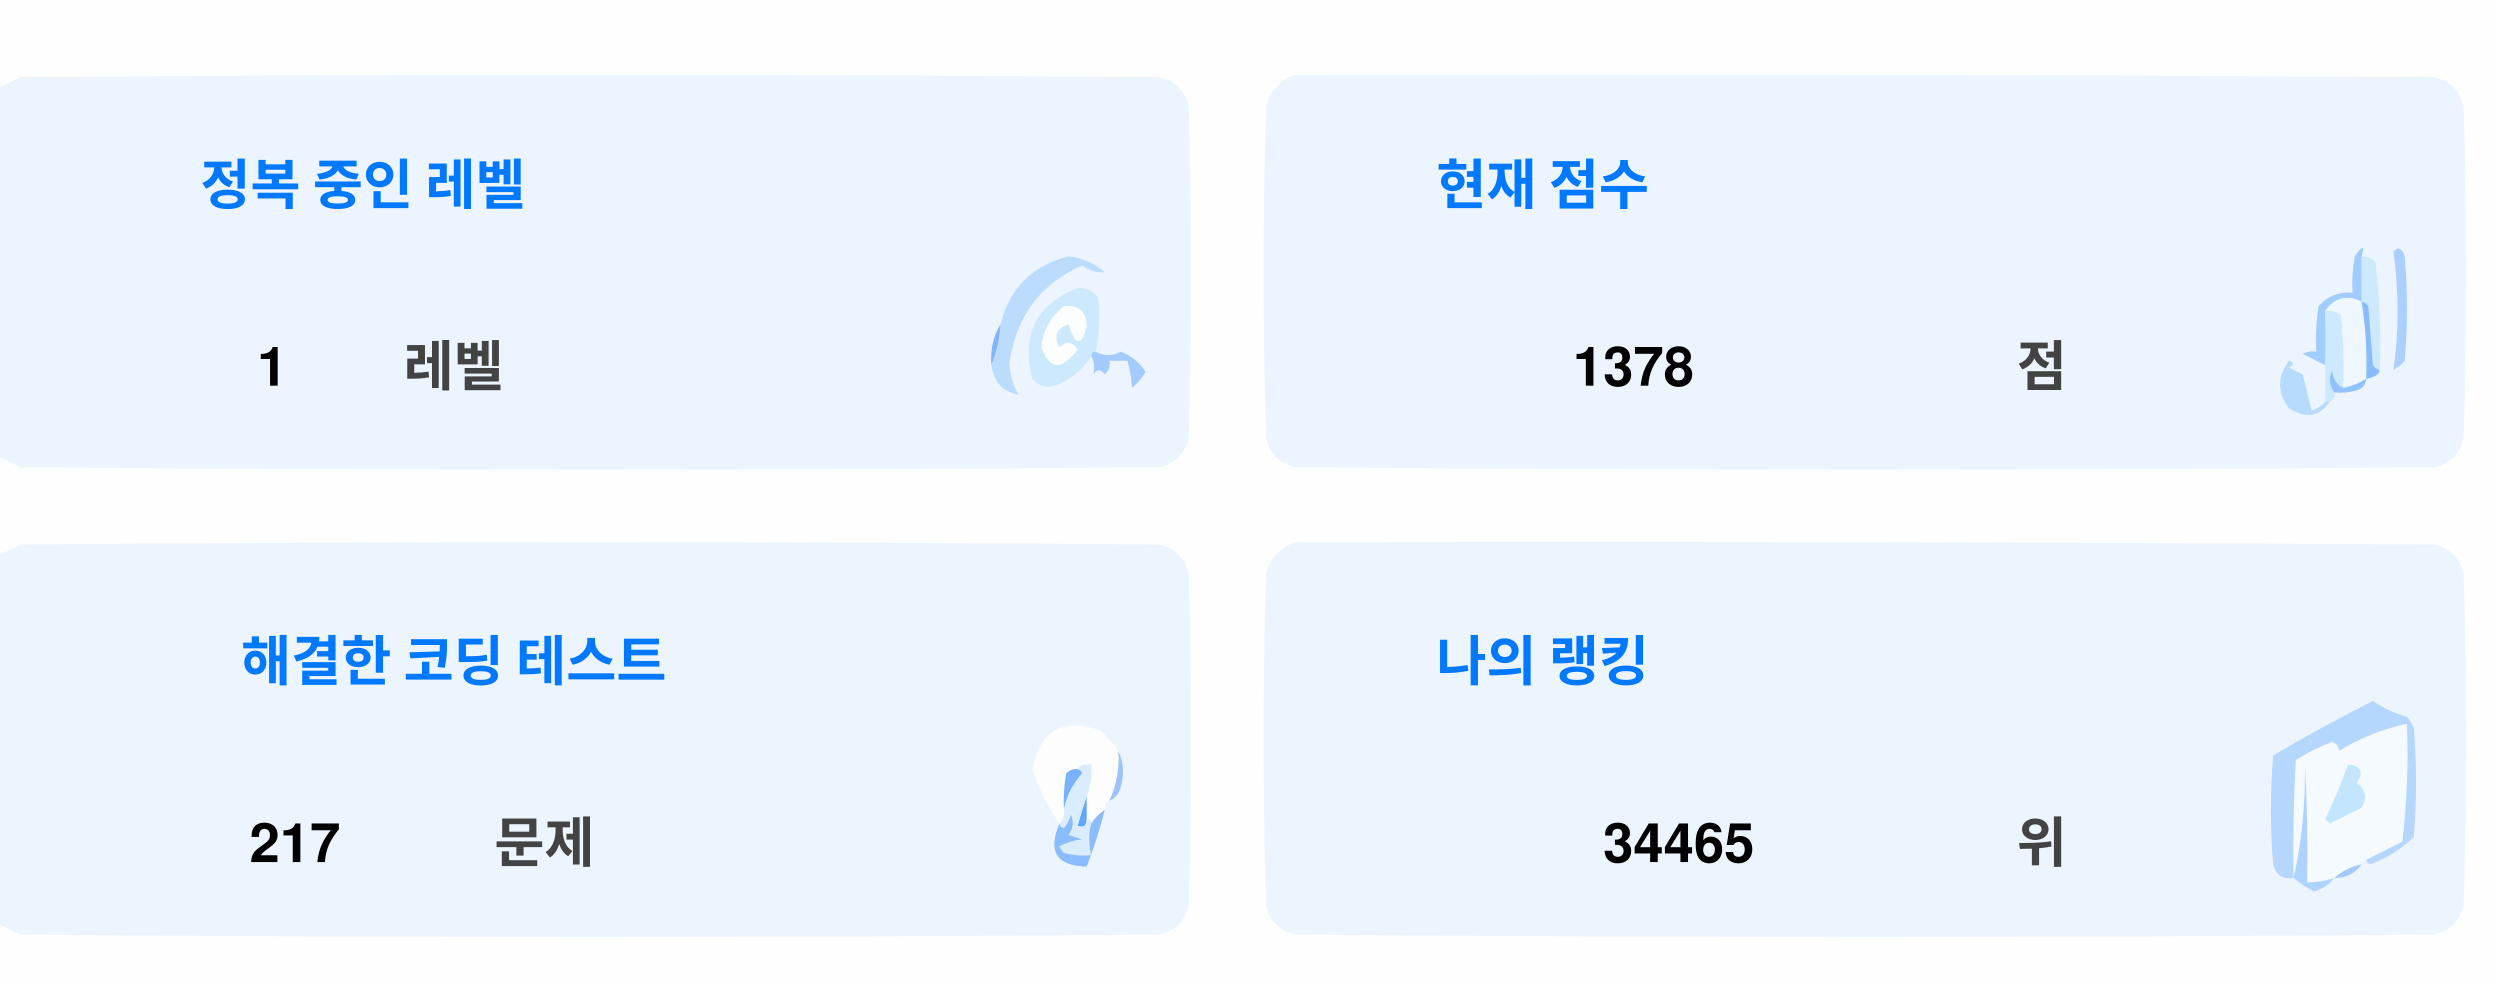
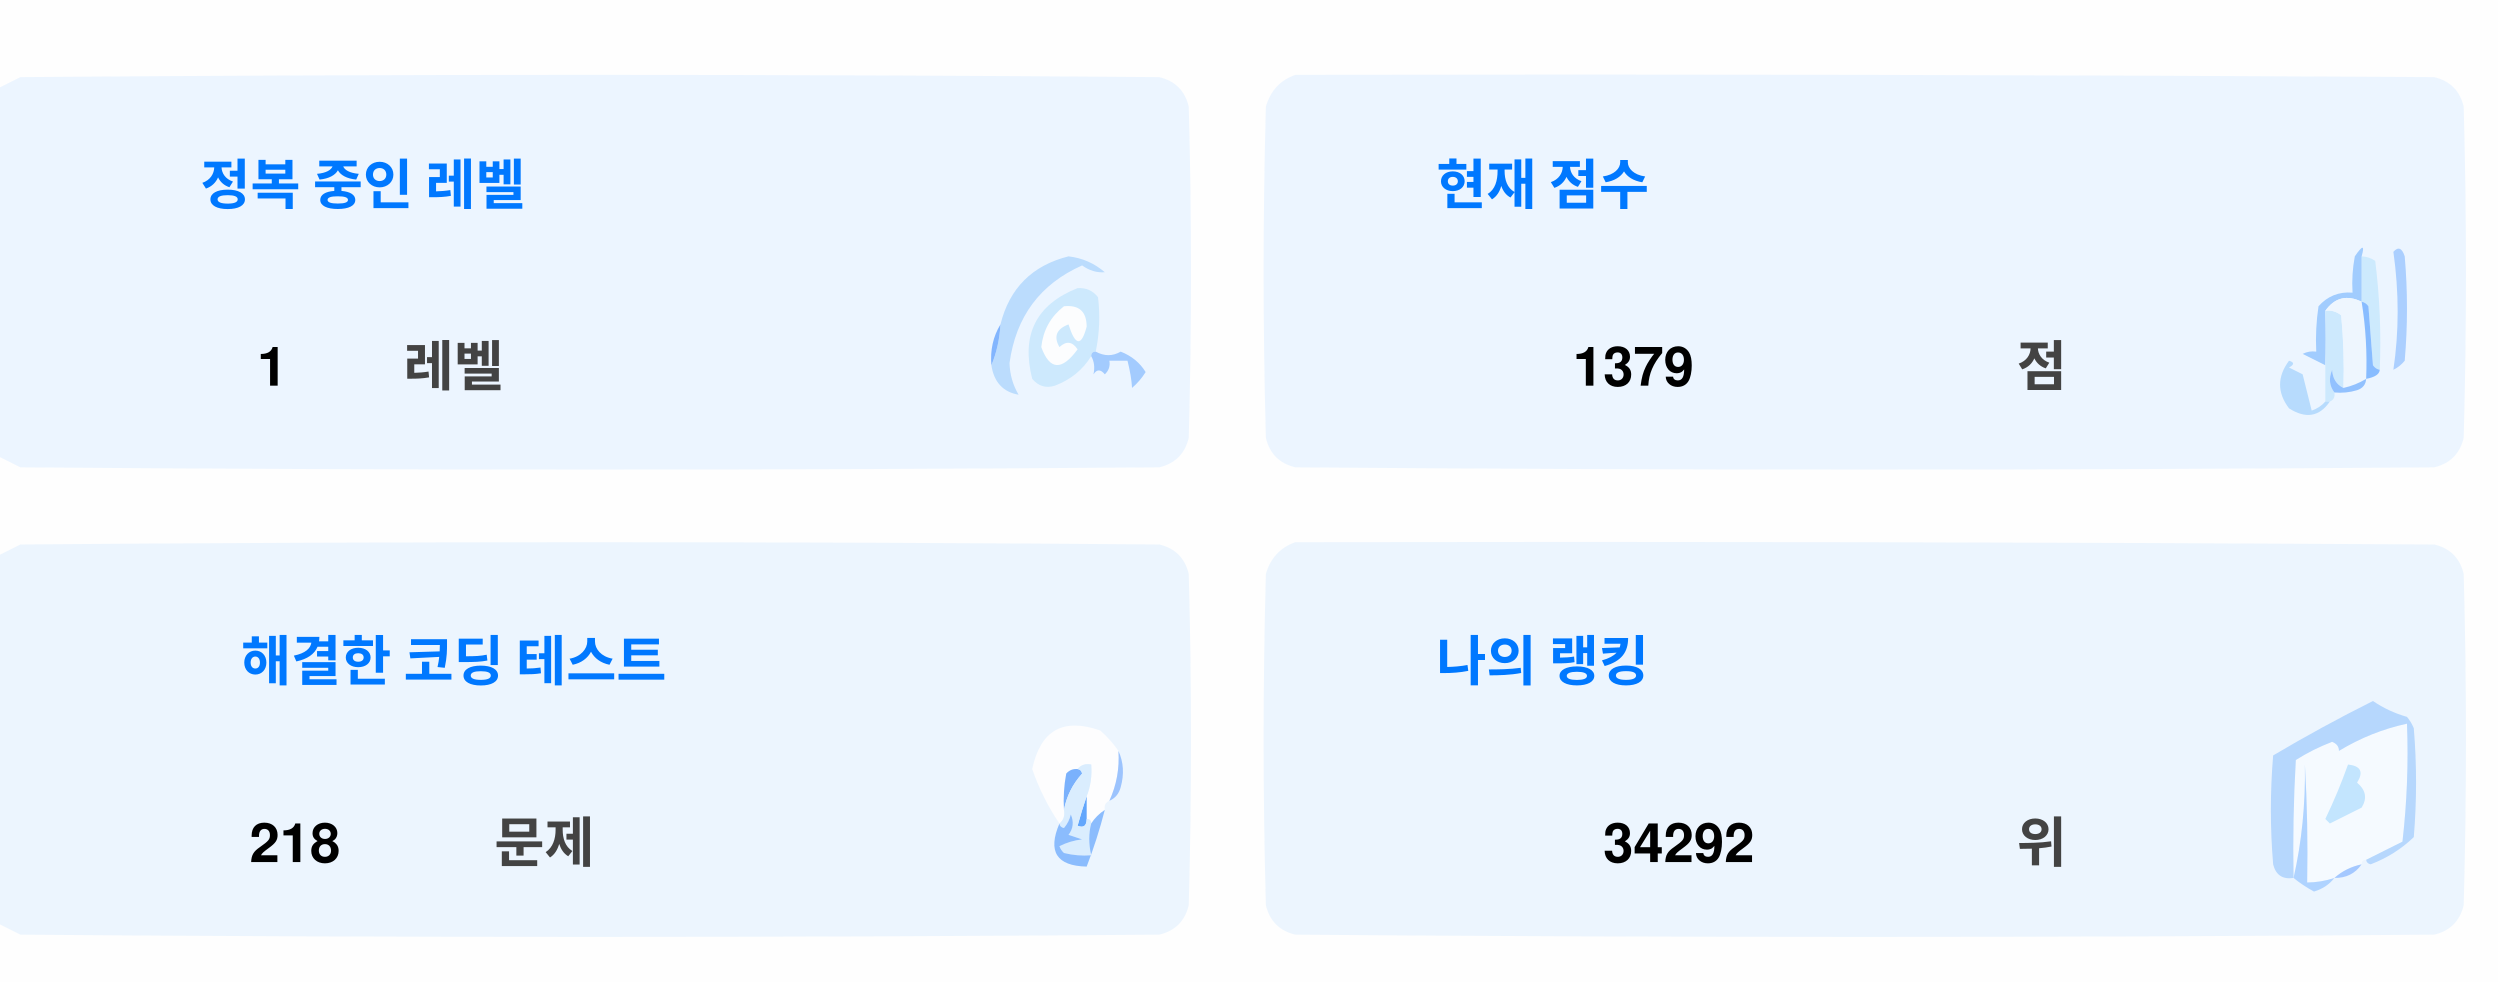
<svg xmlns="http://www.w3.org/2000/svg" version="1.1" width="551px" height="217px" style="shape-rendering:geometricPrecision; text-rendering:geometricPrecision; image-rendering:optimizeQuality; fill-rule:evenodd; clip-rule:evenodd">
  <style>.title {fill: #434343;font-size: 1rem;line-height: 1.5rem;font-weight: bold;font-family: -apple-system, BlinkMacSystemFont, Segoe UI, Helvetica, Arial, sans-serif, Apple Color Emoji, Segoe UI Emoji;}.desc {fill: #434343;font-size: 2.5rem;font-weight: bold;line-height: 1.5rem;font-family: -apple-system, BlinkMacSystemFont, Segoe UI, Helvetica, Arial, sans-serif, Apple Color Emoji, Segoe UI Emoji;}.desc-2 {fill: #434343;font-size: 1rem;font-weight: bold;line-height: 1.5rem;font-family: -apple-system, BlinkMacSystemFont, Segoe UI, Helvetica, Arial, sans-serif, Apple Color Emoji, Segoe UI Emoji;}.text, .desc {animation: twinkling 4s ease-in-out infinite;}@keyframes twinkling {40% { opacity: 1; }50% { opacity: 0.5; }60% { opacity: 1; }70% { opacity: 0.5; }80% { opacity: 1; }}</style>
  <g>
    <path style="opacity:1" fill="#fefefe" d="M -0.5,-0.5 C 183.167,-0.5 366.833,-0.5 550.5,-0.5C 550.5,71.833 550.5,144.167 550.5,216.5C 366.833,216.5 183.167,216.5 -0.5,216.5C -0.5,212.167 -0.5,207.833 -0.5,203.5C 1.14,204.32 2.807,205.153 4.5,206C 88.167,206.667 171.833,206.667 255.5,206C 259,205.167 261.167,203 262,199.5C 262.667,175.167 262.667,150.833 262,126.5C 261.167,123 259,120.833 255.5,120C 171.833,119.333 88.167,119.333 4.5,120C 2.807,120.847 1.14,121.68 -0.5,122.5C -0.5,115.167 -0.5,107.833 -0.5,100.5C 1.14,101.32 2.807,102.153 4.5,103C 88.167,103.667 171.833,103.667 255.5,103C 259,102.167 261.167,100 262,96.5C 262.667,72.167 262.667,47.833 262,23.5C 261.167,20 259,17.833 255.5,17C 171.833,16.333 88.167,16.333 4.5,17C 2.807,17.847 1.14,18.68 -0.5,19.5C -0.5,12.833 -0.5,6.167 -0.5,-0.5 Z" />
  </g>
  <g>
    <path style="opacity:1" fill="#ecf5ff" d="M -0.5,100.5 C -0.5,73.5 -0.5,46.5 -0.5,19.5C 1.14,18.68 2.807,17.847 4.5,17C 88.167,16.333 171.833,16.333 255.5,17C 259,17.833 261.167,20 262,23.5C 262.667,47.833 262.667,72.167 262,96.5C 261.167,100 259,102.167 255.5,103C 171.833,103.667 88.167,103.667 4.5,103C 2.807,102.153 1.14,101.32 -0.5,100.5 Z" />
  </g>
  <g>
    <path style="opacity:1" fill="#ecf5ff" d="M 285.5,16.5 C 369.167,16.333 452.834,16.5 536.5,17C 540,17.833 542.167,20 543,23.5C 543.667,47.833 543.667,72.167 543,96.5C 542.167,100 540,102.167 536.5,103C 452.833,103.667 369.167,103.667 285.5,103C 282,102.167 279.833,100 279,96.5C 278.333,72.167 278.333,47.833 279,23.5C 280.018,19.985 282.185,17.652 285.5,16.5 Z" />
  </g>
  <g>
    <path style="opacity:1" fill="#cdeafd" d="M 520.5,56.5 C 521.583,56.539 522.583,56.873 523.5,57.5C 524.498,65.472 524.831,73.472 524.5,81.5C 523.883,81.389 523.383,81.056 523,80.5C 522.667,76.167 522.333,71.833 522,67.5C 521.617,66.944 521.117,66.611 520.5,66.5C 520.5,63.167 520.5,59.833 520.5,56.5 Z" />
  </g>
  <g>
    <path style="opacity:1" fill="#abcfff" d="M 527.5,55.5 C 528.566,54.308 529.399,54.641 530,56.5C 530.667,64.167 530.667,71.833 530,79.5C 529.311,80.357 528.478,81.023 527.5,81.5C 528.758,73.08 528.758,64.414 527.5,55.5 Z" />
  </g>
  <g>
    <path style="opacity:1" fill="#bbdcfd" d="M 218.5,80.5 C 219.657,77.727 220.324,74.727 220.5,71.5C 222.49,63.51 227.49,58.51 235.5,56.5C 238.528,56.847 241.194,58.014 243.5,60C 241.744,60.141 240.078,59.641 238.5,58.5C 229.247,62.607 223.914,69.773 222.5,80C 222.565,82.526 223.232,84.859 224.5,87C 221.07,86.397 219.07,84.231 218.5,80.5 Z" />
  </g>
  <g>
    <path style="opacity:1" fill="#cde9fd" d="M 241.5,77.5 C 240.833,77.5 240.5,77.833 240.5,78.5C 238.628,81.529 235.961,83.695 232.5,85C 230.536,85.624 228.869,85.124 227.5,83.5C 225.021,73.791 228.354,67.124 237.5,63.5C 239.374,63.39 240.874,64.056 242,65.5C 242.497,69.524 242.331,73.524 241.5,77.5 Z" />
  </g>
  <g>
    <path style="opacity:1" fill="#fcfdfe" d="M 234.5,67.5 C 237.826,67.162 239.493,68.662 239.5,72C 238.334,76.434 237,76.267 235.5,71.5C 232.832,72.515 232.166,74.182 233.5,76.5C 235.017,75.089 236.351,75.256 237.5,77C 234.006,81.771 231.34,81.605 229.5,76.5C 229.904,72.771 231.571,69.771 234.5,67.5 Z" />
  </g>
  <g>
    <path style="opacity:1" fill="#a1ccfe" d="M 520.5,56.5 C 520.5,59.833 520.5,63.167 520.5,66.5C 517.238,64.922 514.572,65.589 512.5,68.5C 512.617,72.81 512.617,76.81 512.5,80.5C 510.86,79.68 509.193,78.847 507.5,78C 508.448,77.517 509.448,77.35 510.5,77.5C 510.335,74.15 510.502,70.817 511,67.5C 512.995,65.253 515.495,64.253 518.5,64.5C 518.336,61.813 518.503,59.146 519,56.5C 520.731,53.969 521.231,53.969 520.5,56.5 Z" />
  </g>
  <g>
    <path style="opacity:1" fill="#cde9fd" d="M 512.5,68.5 C 513.822,68.33 514.989,68.663 516,69.5C 516.499,74.823 516.666,80.156 516.5,85.5C 514.955,84.77 514.122,83.437 514,81.5C 513.22,83.387 513.387,85.054 514.5,86.5C 514.672,87.492 514.338,88.158 513.5,88.5C 513.167,88.5 512.833,88.5 512.5,88.5C 512.5,85.833 512.5,83.167 512.5,80.5C 512.617,76.81 512.617,72.81 512.5,68.5 Z" />
  </g>
  <g>
    <path style="opacity:1" fill="#eef6fe" d="M 520.5,66.5 C 521.407,72.106 521.74,77.773 521.5,83.5C 519.95,84.441 518.284,85.108 516.5,85.5C 516.666,80.156 516.499,74.823 516,69.5C 514.989,68.663 513.822,68.33 512.5,68.5C 514.572,65.589 517.238,64.922 520.5,66.5 Z" />
  </g>
  <g>
    <path style="opacity:1" fill="#88bcff" d="M 520.5,66.5 C 521.117,66.611 521.617,66.944 522,67.5C 522.333,71.833 522.667,76.167 523,80.5C 523.383,81.056 523.883,81.389 524.5,81.5C 524.445,82.469 523.445,83.136 521.5,83.5C 521.74,77.773 521.407,72.106 520.5,66.5 Z" />
  </g>
  <g>
    <path style="opacity:1" fill="#82b5fe" d="M 220.5,71.5 C 220.324,74.727 219.657,77.727 218.5,80.5C 218.215,77.171 218.882,74.171 220.5,71.5 Z" />
  </g>
  <g>
    <path style="opacity:1" fill="#a3cbfe" d="M 240.5,78.5 C 240.5,77.833 240.833,77.5 241.5,77.5C 243.391,78.536 245.224,78.536 247,77.5C 249.391,78.429 251.225,79.929 252.5,82C 251.681,83.319 250.681,84.486 249.5,85.5C 249.409,83.777 249.075,81.777 248.5,79.5C 247.167,79.5 245.833,79.5 244.5,79.5C 244.719,80.675 244.386,81.675 243.5,82.5C 242.575,81.359 241.741,81.359 241,82.5C 241.331,80.981 241.164,79.648 240.5,78.5 Z" />
  </g>
  <g>
    <path style="opacity:1" fill="#b7dbfd" d="M 512.5,88.5 C 512.833,88.5 513.167,88.5 513.5,88.5C 511.199,91.857 508.199,92.357 504.5,90C 501.872,86.535 501.872,83.035 504.5,79.5C 505.696,79.846 505.696,80.346 504.5,81C 505.5,81.5 506.5,82 507.5,82.5C 508.167,85.167 508.833,87.833 509.5,90.5C 510.739,90.058 511.739,89.391 512.5,88.5 Z" />
  </g>
  <g>
    <path style="opacity:1" fill="#92c1fe" d="M 516.5,85.5 C 518.284,85.108 519.95,84.441 521.5,83.5C 521.423,84.75 520.756,85.583 519.5,86C 517.866,86.493 516.199,86.66 514.5,86.5C 513.387,85.054 513.22,83.387 514,81.5C 514.122,83.437 514.955,84.77 516.5,85.5 Z" />
  </g>
  <g>
    <path style="opacity:1" fill="#ecf5fe" d="M -0.5,203.5 C -0.5,176.5 -0.5,149.5 -0.5,122.5C 1.14,121.68 2.807,120.847 4.5,120C 88.167,119.333 171.833,119.333 255.5,120C 259,120.833 261.167,123 262,126.5C 262.667,150.833 262.667,175.167 262,199.5C 261.167,203 259,205.167 255.5,206C 171.833,206.667 88.167,206.667 4.5,206C 2.807,205.153 1.14,204.32 -0.5,203.5 Z" />
  </g>
  <g>
    <path style="opacity:1" fill="#ecf5fe" d="M 285.5,119.5 C 369.167,119.333 452.834,119.5 536.5,120C 540,120.833 542.167,123 543,126.5C 543.667,150.833 543.667,175.167 543,199.5C 542.167,203 540,205.167 536.5,206C 452.833,206.667 369.167,206.667 285.5,206C 282,205.167 279.833,203 279,199.5C 278.333,175.167 278.333,150.833 279,126.5C 280.018,122.985 282.185,120.652 285.5,119.5 Z" />
  </g>
  <g>
    <path style="opacity:1" fill="#fdfdfe" d="M 246.5,165.5 C 246.758,169.367 246.092,173.034 244.5,176.5C 243.662,176.842 243.328,177.508 243.5,178.5C 242.272,179.306 241.272,180.306 240.5,181.5C 240.5,180.833 240.167,180.5 239.5,180.5C 239.5,178.833 239.5,177.167 239.5,175.5C 240.369,173.283 240.702,170.95 240.5,168.5C 239.209,168.263 238.209,168.596 237.5,169.5C 236.504,169.414 235.671,169.748 235,170.5C 234.503,173.146 234.336,175.813 234.5,178.5C 234.737,179.791 234.404,180.791 233.5,181.5C 230.986,177.806 228.986,173.806 227.5,169.5C 229.309,160.957 234.309,158.124 242.5,161C 244.07,162.397 245.404,163.897 246.5,165.5 Z" />
  </g>
  <g>
    <path style="opacity:1" fill="#f5faff" d="M 521.5,189.5 C 520.833,189.5 520.5,189.833 520.5,190.5C 518.181,190.992 516.181,191.992 514.5,193.5C 512.565,194.15 510.565,194.483 508.5,194.5C 508.666,185.827 508.5,177.16 508,168.5C 508.141,177.227 507.308,185.56 505.5,193.5C 505.334,184.827 505.5,176.16 506,167.5C 508.527,165.903 511.194,164.57 514,163.5C 515.011,163.892 515.511,164.559 515.5,165.5C 520.21,162.641 525.21,160.641 530.5,159.5C 530.831,168.192 530.498,176.859 529.5,185.5C 526.807,186.847 524.14,188.18 521.5,189.5 Z" />
  </g>
  <g>
    <path style="opacity:1" fill="#b6d7fd" d="M 521.5,189.5 C 524.14,188.18 526.807,186.847 529.5,185.5C 530.498,176.859 530.831,168.192 530.5,159.5C 525.21,160.641 520.21,162.641 515.5,165.5C 515.511,164.559 515.011,163.892 514,163.5C 511.194,164.57 508.527,165.903 506,167.5C 505.5,176.16 505.334,184.827 505.5,193.5C 503.089,193.863 501.589,192.863 501,190.5C 500.333,182.5 500.333,174.5 501,166.5C 508.173,162.246 515.507,158.246 523,154.5C 525.304,156.068 527.804,157.235 530.5,158C 531.126,158.75 531.626,159.584 532,160.5C 532.667,168.5 532.667,176.5 532,184.5C 529.292,187.111 526.125,189.111 522.5,190.5C 521.893,190.376 521.56,190.043 521.5,189.5 Z" />
  </g>
  <g>
    <path style="opacity:1" fill="#c3e5fe" d="M 517.5,168.5 C 520.317,168.801 520.984,170.134 519.5,172.5C 521.439,174.122 521.772,175.956 520.5,178C 518.167,179.167 515.833,180.333 513.5,181.5C 513.167,181.167 512.833,180.833 512.5,180.5C 514.414,176.515 516.081,172.515 517.5,168.5 Z" />
  </g>
  <g>
    <path style="opacity:1" fill="#7ab1fc" d="M 237.5,169.5 C 238.043,169.56 238.376,169.893 238.5,170.5C 236.395,172.836 235.062,175.503 234.5,178.5C 234.336,175.813 234.503,173.146 235,170.5C 235.671,169.748 236.504,169.414 237.5,169.5 Z" />
  </g>
  <g>
    <path style="opacity:1" fill="#afd3ff" d="M 514.5,193.5 C 513.378,194.947 511.878,195.947 510,196.5C 508.348,195.601 506.848,194.601 505.5,193.5C 507.308,185.56 508.141,177.227 508,168.5C 508.5,177.16 508.666,185.827 508.5,194.5C 510.565,194.483 512.565,194.15 514.5,193.5 Z" />
  </g>
  <g>
    <path style="opacity:1" fill="#9cc3fd" d="M 246.5,165.5 C 247.634,167.966 247.801,170.633 247,173.5C 246.623,174.942 245.79,175.942 244.5,176.5C 246.092,173.034 246.758,169.367 246.5,165.5 Z" />
  </g>
  <g>
    <path style="opacity:1" fill="#62a6fc" d="M 239.5,175.5 C 239.5,177.167 239.5,178.833 239.5,180.5C 239.483,182.028 238.816,182.528 237.5,182C 238.117,179.723 238.784,177.556 239.5,175.5 Z" />
  </g>
  <g>
    <path style="opacity:1" fill="#daedfe" d="M 237.5,169.5 C 238.209,168.596 239.209,168.263 240.5,168.5C 240.702,170.95 240.369,173.283 239.5,175.5C 238.784,177.556 238.117,179.723 237.5,182C 238.816,182.528 239.483,182.028 239.5,180.5C 240.167,180.5 240.5,180.833 240.5,181.5C 239.918,183.669 239.918,186.002 240.5,188.5C 238.473,188.662 236.473,188.495 234.5,188C 234.043,187.586 233.709,187.086 233.5,186.5C 235.078,185.702 236.744,185.202 238.5,185C 237.5,184.667 236.5,184.333 235.5,184C 236.554,182.612 236.72,181.112 236,179.5C 235.751,180.624 235.251,181.624 234.5,182.5C 233.893,182.376 233.56,182.043 233.5,181.5C 234.404,180.791 234.737,179.791 234.5,178.5C 235.062,175.503 236.395,172.836 238.5,170.5C 238.376,169.893 238.043,169.56 237.5,169.5 Z" />
  </g>
  <g>
    <path style="opacity:1" fill="#8bbcfd" d="M 243.5,178.5 C 242.395,182.803 241.062,186.969 239.5,191C 232.857,190.847 230.857,187.68 233.5,181.5C 233.56,182.043 233.893,182.376 234.5,182.5C 235.251,181.624 235.751,180.624 236,179.5C 236.72,181.112 236.554,182.612 235.5,184C 236.5,184.333 237.5,184.667 238.5,185C 236.744,185.202 235.078,185.702 233.5,186.5C 233.709,187.086 234.043,187.586 234.5,188C 236.473,188.495 238.473,188.662 240.5,188.5C 239.918,186.002 239.918,183.669 240.5,181.5C 241.272,180.306 242.272,179.306 243.5,178.5 Z" />
  </g>
  <g>
    <path style="opacity:1" fill="#a4c8ff" d="M 520.5,190.5 C 519.089,192.539 517.089,193.539 514.5,193.5C 516.181,191.992 518.181,190.992 520.5,190.5 Z" />
  </g>
  <text text-anchor="middle" x="80" y="45" class="title" style="fill:#0078ff;" stroke="#none" stroke-width="1">정복 중인 레벨</text>
  <text text-anchor="middle" x="60" y="85" class="desc" style="fill:#000000;" stroke="#none" stroke-width="1">1</text>
  <text text-anchor="middle" x="100" y="85" class="desc-2" style="fill:#434343;" stroke="#none" stroke-width="1">레벨</text>
  <text text-anchor="middle" x="340" y="45" class="title" style="fill:#0078ff;" stroke="#none" stroke-width="1">현재 점수</text>
-   <text text-anchor="middle" x="360" y="85" class="desc" style="fill:#000000;" stroke="#none" stroke-width="1">1378</text>
+   <text text-anchor="middle" x="360" y="85" class="desc" style="fill:#000000;" stroke="#none" stroke-width="1">1379</text>
  <text text-anchor="middle" x="450" y="85" class="desc-2" style="fill:#434343;" stroke="#none" stroke-width="1">점</text>
  <text text-anchor="middle" x="100" y="150" class="title" style="fill:#0078ff;" stroke="#none" stroke-width="1">해결한 코딩 테스트</text>
-   <text text-anchor="middle" x="65" y="190" class="desc" style="fill:#000000;" stroke="#none" stroke-width="1">217</text>
+   <text text-anchor="middle" x="65" y="190" class="desc" style="fill:#000000;" stroke="#none" stroke-width="1">218</text>
  <text text-anchor="middle" x="120" y="190" class="desc-2" style="fill:#434343;" stroke="#none" stroke-width="1">문제</text>
  <text text-anchor="middle" x="340" y="150" class="title" style="fill:#0078ff;" stroke="#none" stroke-width="1">나의 랭킹</text>
-   <text text-anchor="middle" x="370" y="190" class="desc" style="fill:#000000;" stroke="#none" stroke-width="1">34465</text>
+   <text text-anchor="middle" x="370" y="190" class="desc" style="fill:#000000;" stroke="#none" stroke-width="1">34292</text>
  <text text-anchor="middle" x="450" y="190" class="desc-2" style="fill:#434343;" stroke="#none" stroke-width="1">위</text>
</svg>
